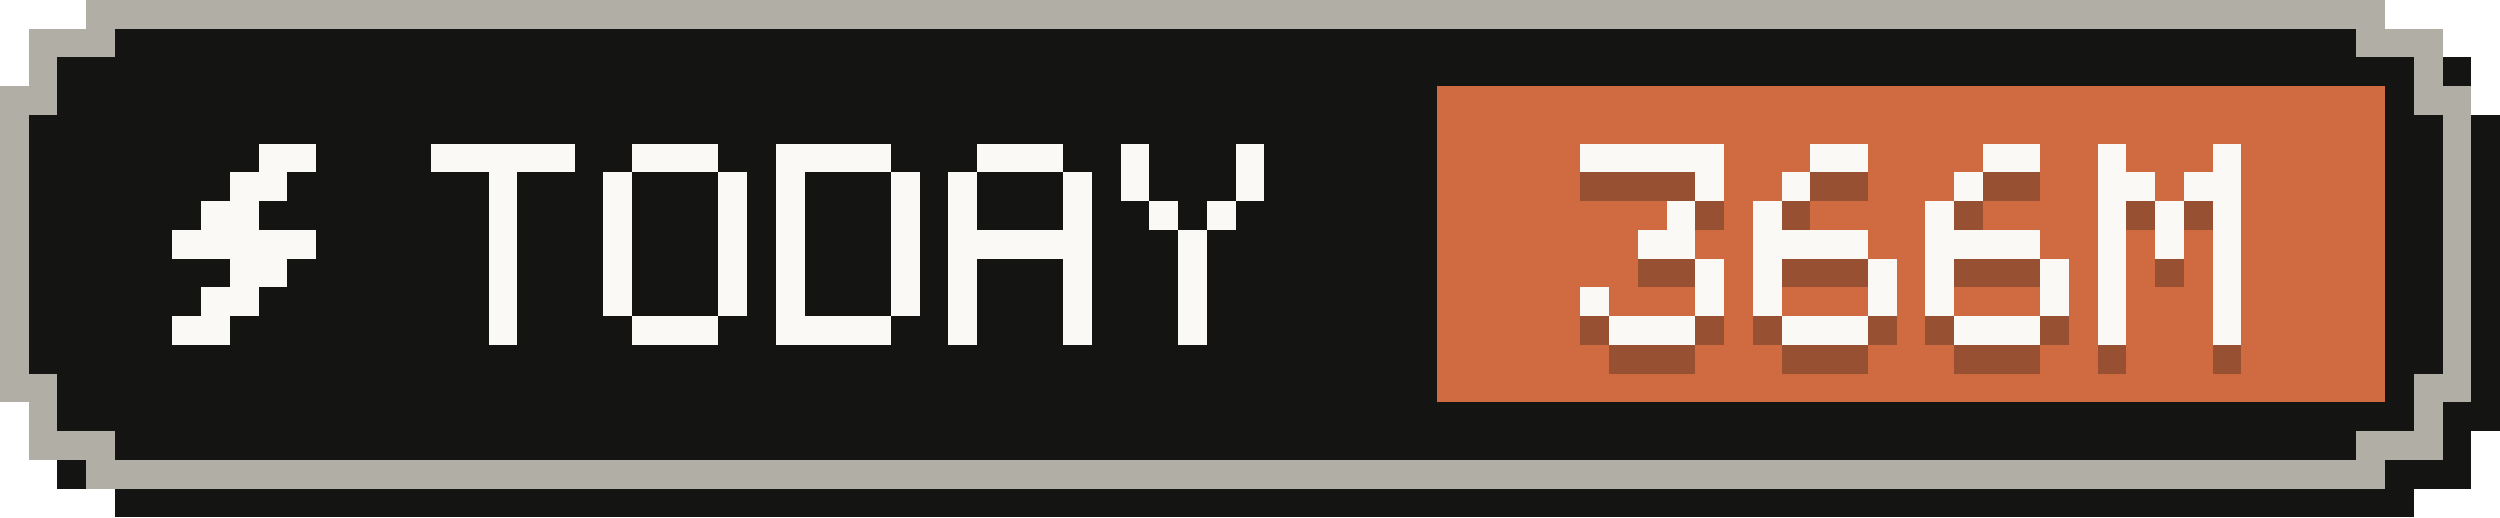
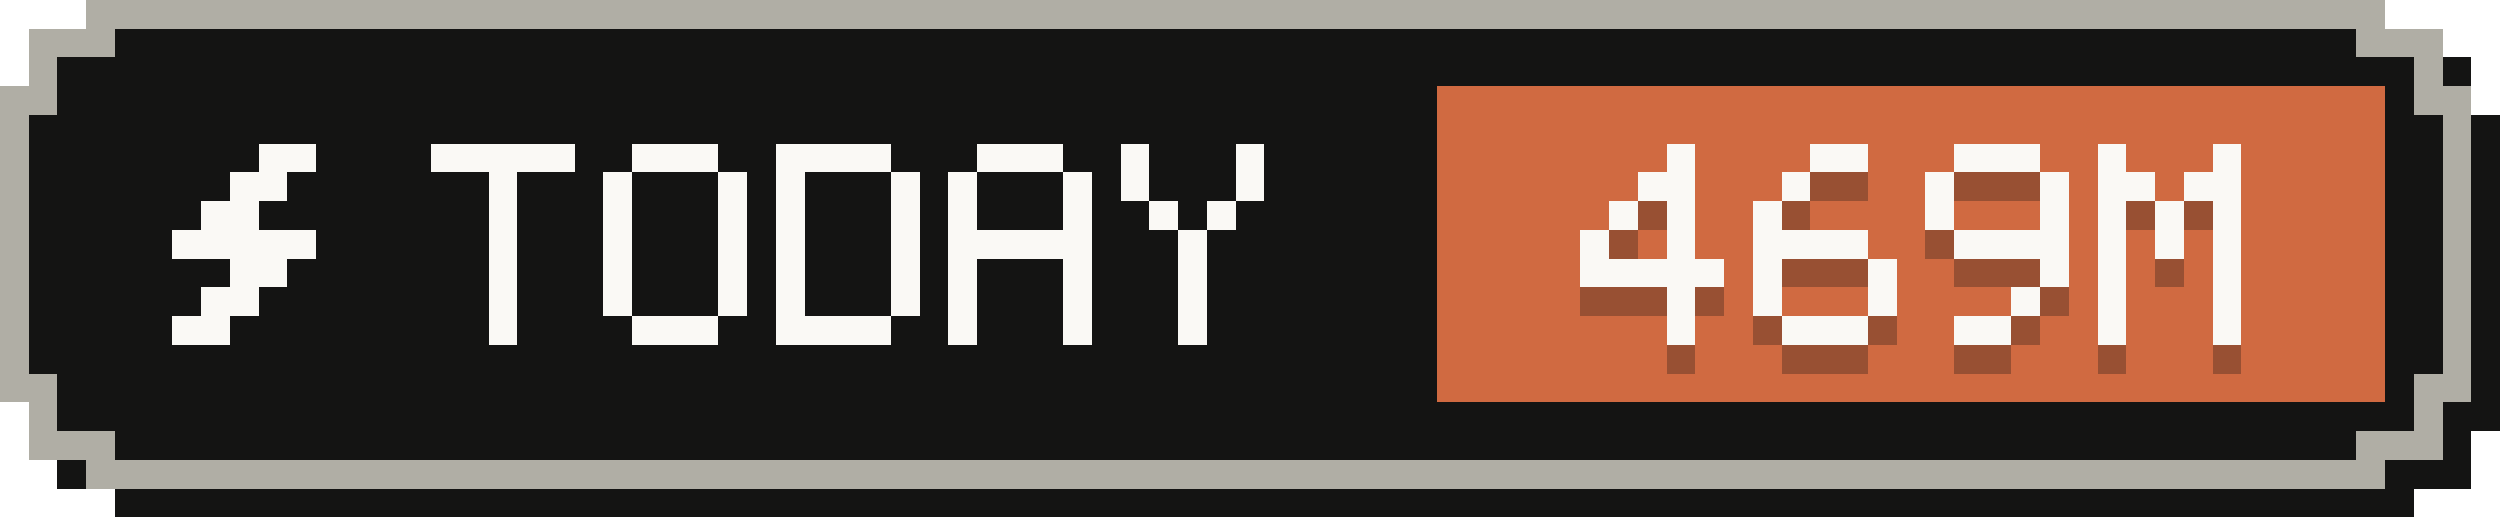
- <svg xmlns="http://www.w3.org/2000/svg" width="87" height="18" viewBox="0 0 87 18" role="img" aria-label="Tokens today: 366M">
+ <svg xmlns="http://www.w3.org/2000/svg" width="87" height="18" viewBox="0 0 87 18" role="img" aria-label="Tokens today: 469M">
  <g shape-rendering="crispEdges">
    <path fill="#141413" d="M4,1 H84 V2 H86 V4 H87 V15 H86 V17 H84 V18 H4 V17 H2 V15 H1 V4 H2 V2 H4 Z" />
    <path fill="#b0aea5" d="M3,0 H83 V1 H85 V3 H86 V14 H85 V16 H83 V17 H3 V16 H1 V14 H0 V3 H1 V1 H3 Z" />
    <path fill="#141413" d="M4,1 H82 V2 H84 V4 H85 V13 H84 V15 H82 V16 H4 V15 H2 V13 H1 V4 H2 V2 H4 Z" />
    <rect fill="#d06a41" x="50" y="3" width="33" height="11" />
    <g fill="#faf9f5">
      <rect x="9" y="5" width="2" height="1" />
      <rect x="8" y="6" width="2" height="1" />
      <rect x="7" y="7" width="2" height="1" />
      <rect x="6" y="8" width="5" height="1" />
      <rect x="8" y="9" width="2" height="1" />
      <rect x="7" y="10" width="2" height="1" />
      <rect x="6" y="11" width="2" height="1" />
    </g>
    <g fill="#faf9f5">
      <rect x="15" y="5" width="5" height="1" />
      <rect x="17" y="6" width="1" height="1" />
      <rect x="17" y="7" width="1" height="1" />
      <rect x="17" y="8" width="1" height="1" />
      <rect x="17" y="9" width="1" height="1" />
      <rect x="17" y="10" width="1" height="1" />
      <rect x="17" y="11" width="1" height="1" />
      <rect x="22" y="5" width="3" height="1" />
      <rect x="21" y="6" width="1" height="1" />
      <rect x="25" y="6" width="1" height="1" />
      <rect x="21" y="7" width="1" height="1" />
      <rect x="25" y="7" width="1" height="1" />
      <rect x="21" y="8" width="1" height="1" />
      <rect x="25" y="8" width="1" height="1" />
      <rect x="21" y="9" width="1" height="1" />
      <rect x="25" y="9" width="1" height="1" />
      <rect x="21" y="10" width="1" height="1" />
      <rect x="25" y="10" width="1" height="1" />
      <rect x="22" y="11" width="3" height="1" />
      <rect x="27" y="5" width="4" height="1" />
      <rect x="27" y="6" width="1" height="1" />
      <rect x="31" y="6" width="1" height="1" />
      <rect x="27" y="7" width="1" height="1" />
      <rect x="31" y="7" width="1" height="1" />
      <rect x="27" y="8" width="1" height="1" />
      <rect x="31" y="8" width="1" height="1" />
      <rect x="27" y="9" width="1" height="1" />
      <rect x="31" y="9" width="1" height="1" />
      <rect x="27" y="10" width="1" height="1" />
      <rect x="31" y="10" width="1" height="1" />
      <rect x="27" y="11" width="4" height="1" />
      <rect x="34" y="5" width="3" height="1" />
      <rect x="33" y="6" width="1" height="1" />
      <rect x="37" y="6" width="1" height="1" />
      <rect x="33" y="7" width="1" height="1" />
      <rect x="37" y="7" width="1" height="1" />
      <rect x="33" y="8" width="5" height="1" />
      <rect x="33" y="9" width="1" height="1" />
      <rect x="37" y="9" width="1" height="1" />
      <rect x="33" y="10" width="1" height="1" />
      <rect x="37" y="10" width="1" height="1" />
      <rect x="33" y="11" width="1" height="1" />
      <rect x="37" y="11" width="1" height="1" />
      <rect x="39" y="5" width="1" height="1" />
      <rect x="43" y="5" width="1" height="1" />
      <rect x="39" y="6" width="1" height="1" />
      <rect x="43" y="6" width="1" height="1" />
      <rect x="40" y="7" width="1" height="1" />
      <rect x="42" y="7" width="1" height="1" />
      <rect x="41" y="8" width="1" height="1" />
      <rect x="41" y="9" width="1" height="1" />
      <rect x="41" y="10" width="1" height="1" />
      <rect x="41" y="11" width="1" height="1" />
    </g>
    <g fill="#141413" fill-opacity=".3">
-       <rect x="55" y="6" width="5" height="1" />
-       <rect x="59" y="7" width="1" height="1" />
+       <rect x="58" y="6" width="1" height="1" />
+       <rect x="57" y="7" width="2" height="1" />
+       <rect x="56" y="8" width="1" height="1" />
      <rect x="58" y="8" width="1" height="1" />
-       <rect x="57" y="9" width="2" height="1" />
-       <rect x="59" y="10" width="1" height="1" />
-       <rect x="55" y="11" width="1" height="1" />
-       <rect x="59" y="11" width="1" height="1" />
-       <rect x="56" y="12" width="3" height="1" />
+       <rect x="55" y="9" width="1" height="1" />
+       <rect x="58" y="9" width="1" height="1" />
+       <rect x="55" y="10" width="5" height="1" />
+       <rect x="58" y="11" width="1" height="1" />
+       <rect x="58" y="12" width="1" height="1" />
      <rect x="63" y="6" width="2" height="1" />
      <rect x="62" y="7" width="1" height="1" />
      <rect x="61" y="8" width="1" height="1" />
      <rect x="61" y="9" width="4" height="1" />
      <rect x="61" y="10" width="1" height="1" />
      <rect x="65" y="10" width="1" height="1" />
      <rect x="61" y="11" width="1" height="1" />
      <rect x="65" y="11" width="1" height="1" />
      <rect x="62" y="12" width="3" height="1" />
-       <rect x="69" y="6" width="2" height="1" />
-       <rect x="68" y="7" width="1" height="1" />
+       <rect x="68" y="6" width="3" height="1" />
+       <rect x="67" y="7" width="1" height="1" />
+       <rect x="71" y="7" width="1" height="1" />
      <rect x="67" y="8" width="1" height="1" />
-       <rect x="67" y="9" width="4" height="1" />
-       <rect x="67" y="10" width="1" height="1" />
+       <rect x="71" y="8" width="1" height="1" />
+       <rect x="68" y="9" width="4" height="1" />
      <rect x="71" y="10" width="1" height="1" />
-       <rect x="67" y="11" width="1" height="1" />
-       <rect x="71" y="11" width="1" height="1" />
-       <rect x="68" y="12" width="3" height="1" />
+       <rect x="70" y="11" width="1" height="1" />
+       <rect x="68" y="12" width="2" height="1" />
      <rect x="73" y="6" width="1" height="1" />
      <rect x="77" y="6" width="1" height="1" />
      <rect x="73" y="7" width="2" height="1" />
      <rect x="76" y="7" width="2" height="1" />
      <rect x="73" y="8" width="1" height="1" />
      <rect x="75" y="8" width="1" height="1" />
      <rect x="77" y="8" width="1" height="1" />
      <rect x="73" y="9" width="1" height="1" />
      <rect x="75" y="9" width="1" height="1" />
      <rect x="77" y="9" width="1" height="1" />
      <rect x="73" y="10" width="1" height="1" />
      <rect x="77" y="10" width="1" height="1" />
      <rect x="73" y="11" width="1" height="1" />
      <rect x="77" y="11" width="1" height="1" />
      <rect x="73" y="12" width="1" height="1" />
      <rect x="77" y="12" width="1" height="1" />
    </g>
    <g fill="#faf9f5">
-       <rect x="55" y="5" width="5" height="1" />
-       <rect x="59" y="6" width="1" height="1" />
+       <rect x="58" y="5" width="1" height="1" />
+       <rect x="57" y="6" width="2" height="1" />
+       <rect x="56" y="7" width="1" height="1" />
      <rect x="58" y="7" width="1" height="1" />
-       <rect x="57" y="8" width="2" height="1" />
-       <rect x="59" y="9" width="1" height="1" />
-       <rect x="55" y="10" width="1" height="1" />
-       <rect x="59" y="10" width="1" height="1" />
-       <rect x="56" y="11" width="3" height="1" />
+       <rect x="55" y="8" width="1" height="1" />
+       <rect x="58" y="8" width="1" height="1" />
+       <rect x="55" y="9" width="5" height="1" />
+       <rect x="58" y="10" width="1" height="1" />
+       <rect x="58" y="11" width="1" height="1" />
      <rect x="63" y="5" width="2" height="1" />
      <rect x="62" y="6" width="1" height="1" />
      <rect x="61" y="7" width="1" height="1" />
      <rect x="61" y="8" width="4" height="1" />
      <rect x="61" y="9" width="1" height="1" />
      <rect x="65" y="9" width="1" height="1" />
      <rect x="61" y="10" width="1" height="1" />
      <rect x="65" y="10" width="1" height="1" />
      <rect x="62" y="11" width="3" height="1" />
-       <rect x="69" y="5" width="2" height="1" />
-       <rect x="68" y="6" width="1" height="1" />
+       <rect x="68" y="5" width="3" height="1" />
+       <rect x="67" y="6" width="1" height="1" />
+       <rect x="71" y="6" width="1" height="1" />
      <rect x="67" y="7" width="1" height="1" />
-       <rect x="67" y="8" width="4" height="1" />
-       <rect x="67" y="9" width="1" height="1" />
+       <rect x="71" y="7" width="1" height="1" />
+       <rect x="68" y="8" width="4" height="1" />
      <rect x="71" y="9" width="1" height="1" />
-       <rect x="67" y="10" width="1" height="1" />
-       <rect x="71" y="10" width="1" height="1" />
-       <rect x="68" y="11" width="3" height="1" />
+       <rect x="70" y="10" width="1" height="1" />
+       <rect x="68" y="11" width="2" height="1" />
      <rect x="73" y="5" width="1" height="1" />
      <rect x="77" y="5" width="1" height="1" />
      <rect x="73" y="6" width="2" height="1" />
      <rect x="76" y="6" width="2" height="1" />
      <rect x="73" y="7" width="1" height="1" />
      <rect x="75" y="7" width="1" height="1" />
      <rect x="77" y="7" width="1" height="1" />
      <rect x="73" y="8" width="1" height="1" />
      <rect x="75" y="8" width="1" height="1" />
      <rect x="77" y="8" width="1" height="1" />
      <rect x="73" y="9" width="1" height="1" />
      <rect x="77" y="9" width="1" height="1" />
      <rect x="73" y="10" width="1" height="1" />
      <rect x="77" y="10" width="1" height="1" />
      <rect x="73" y="11" width="1" height="1" />
      <rect x="77" y="11" width="1" height="1" />
    </g>
  </g>
</svg>
